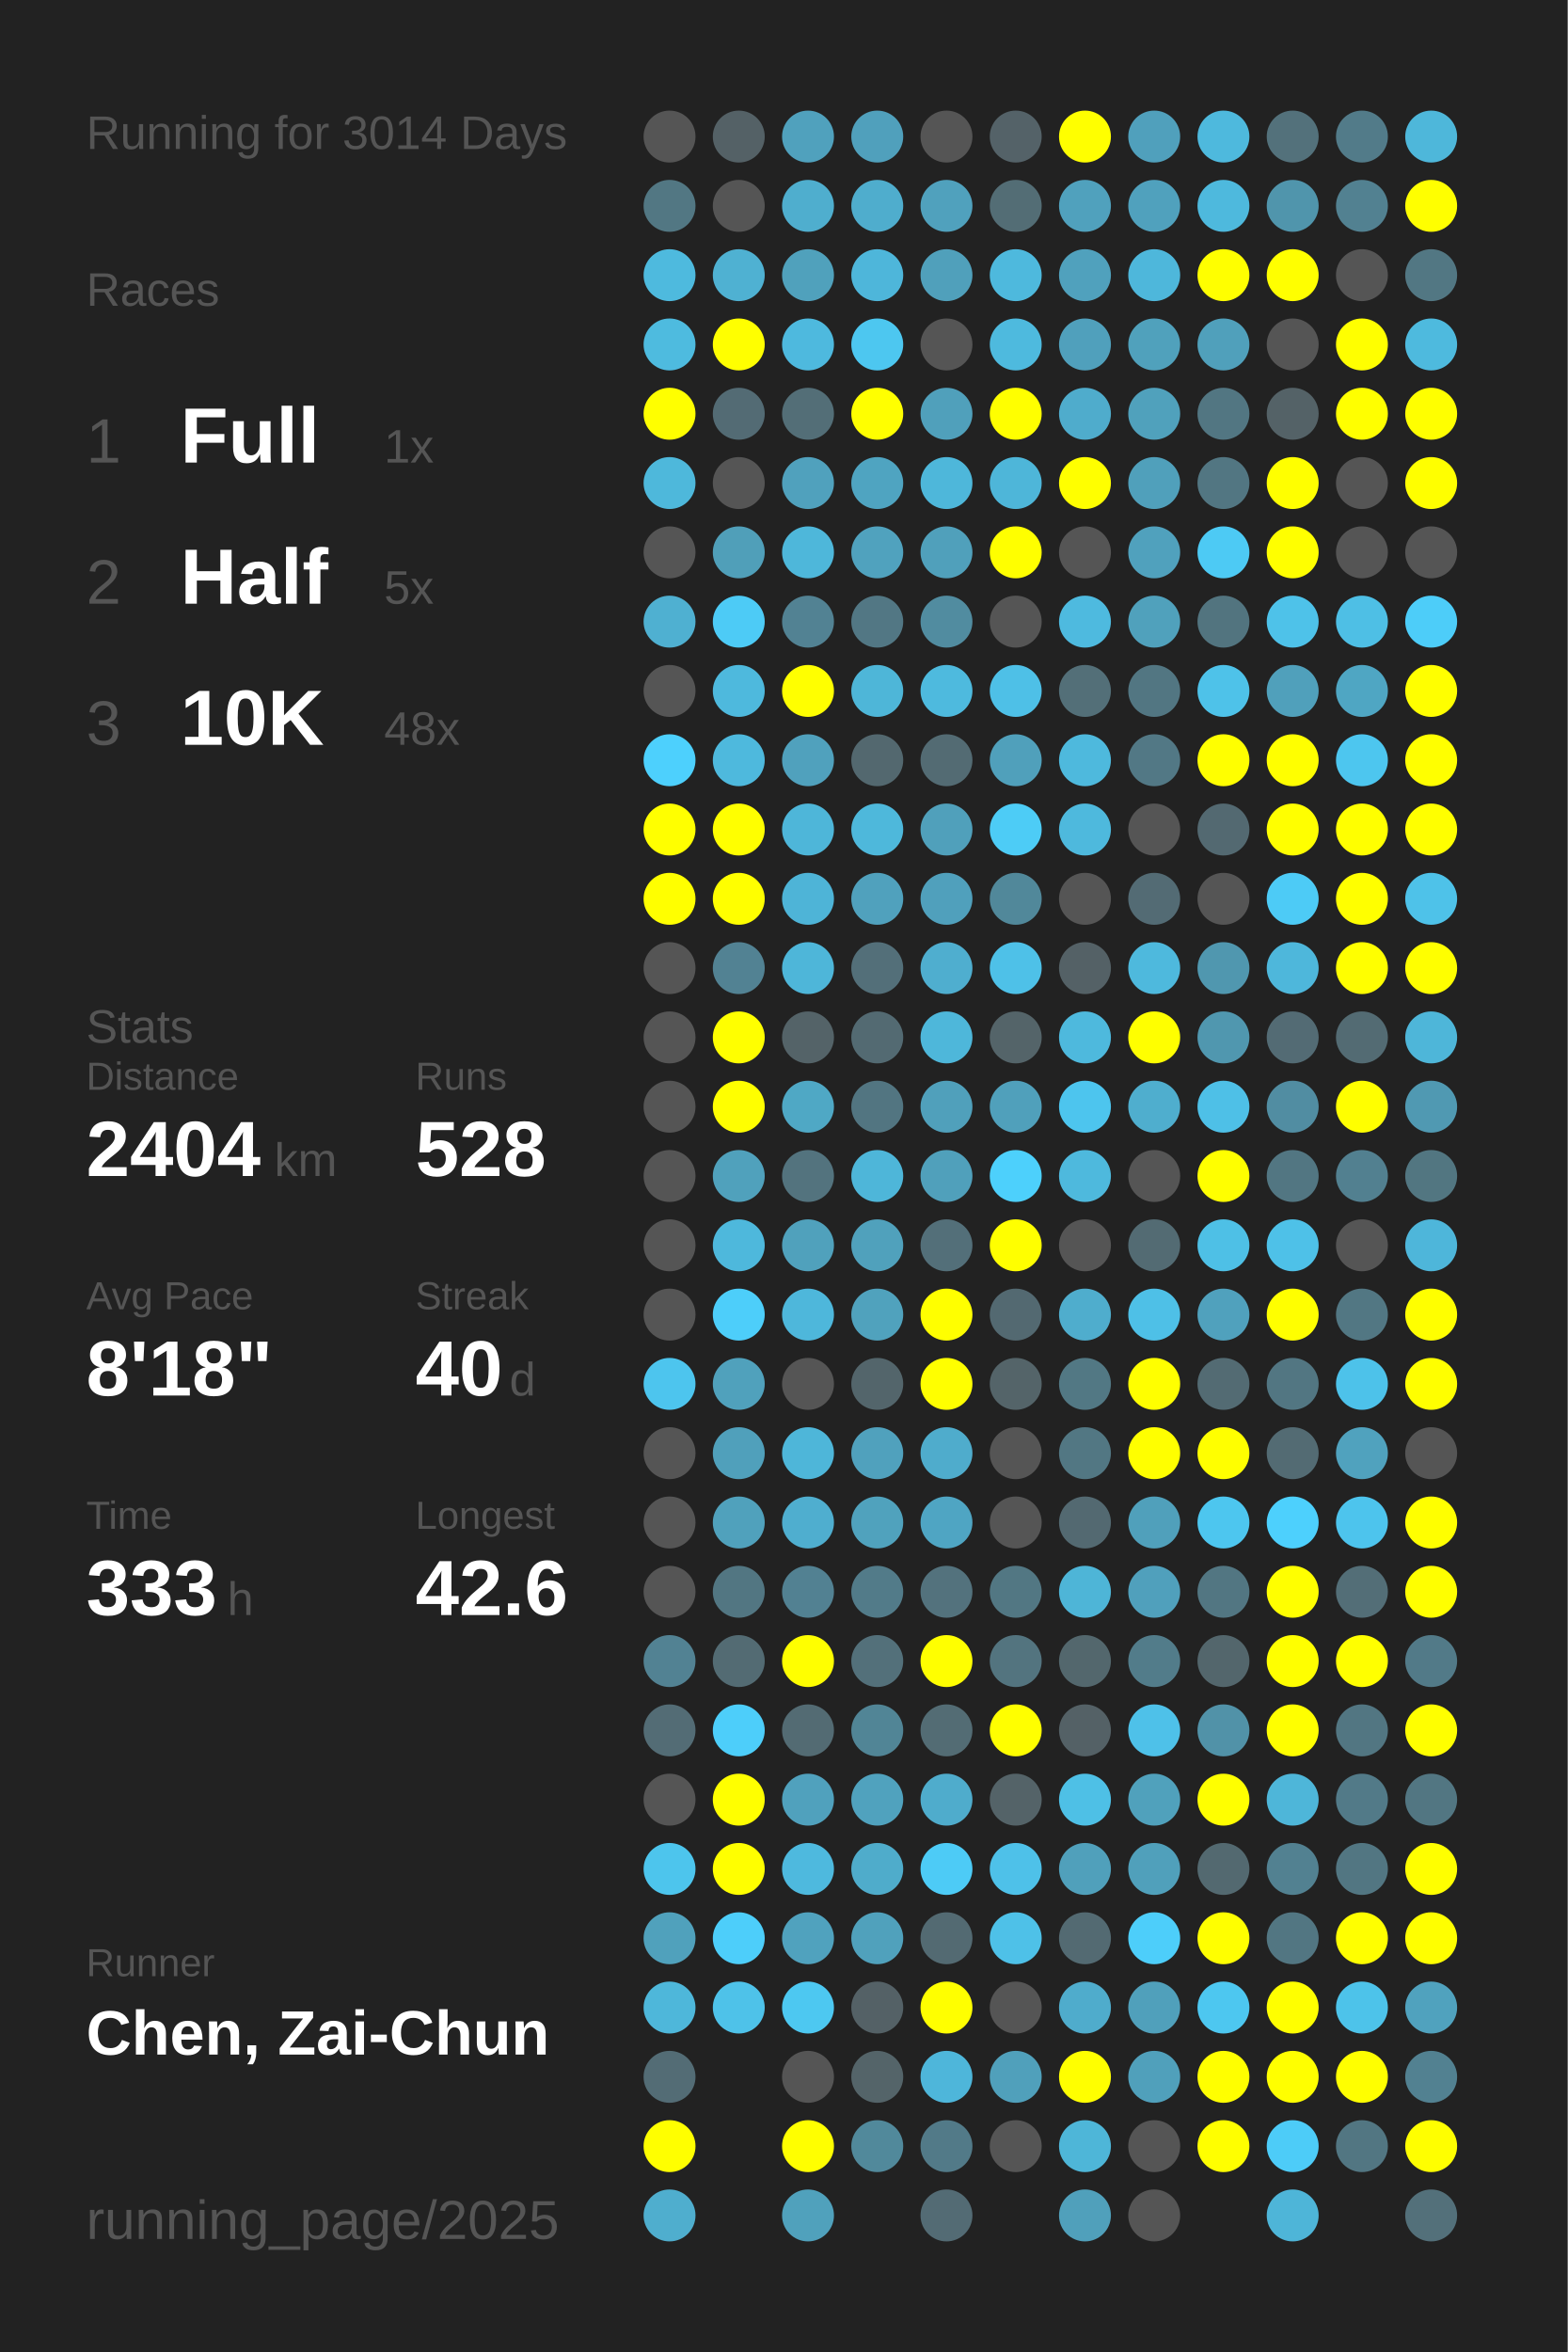
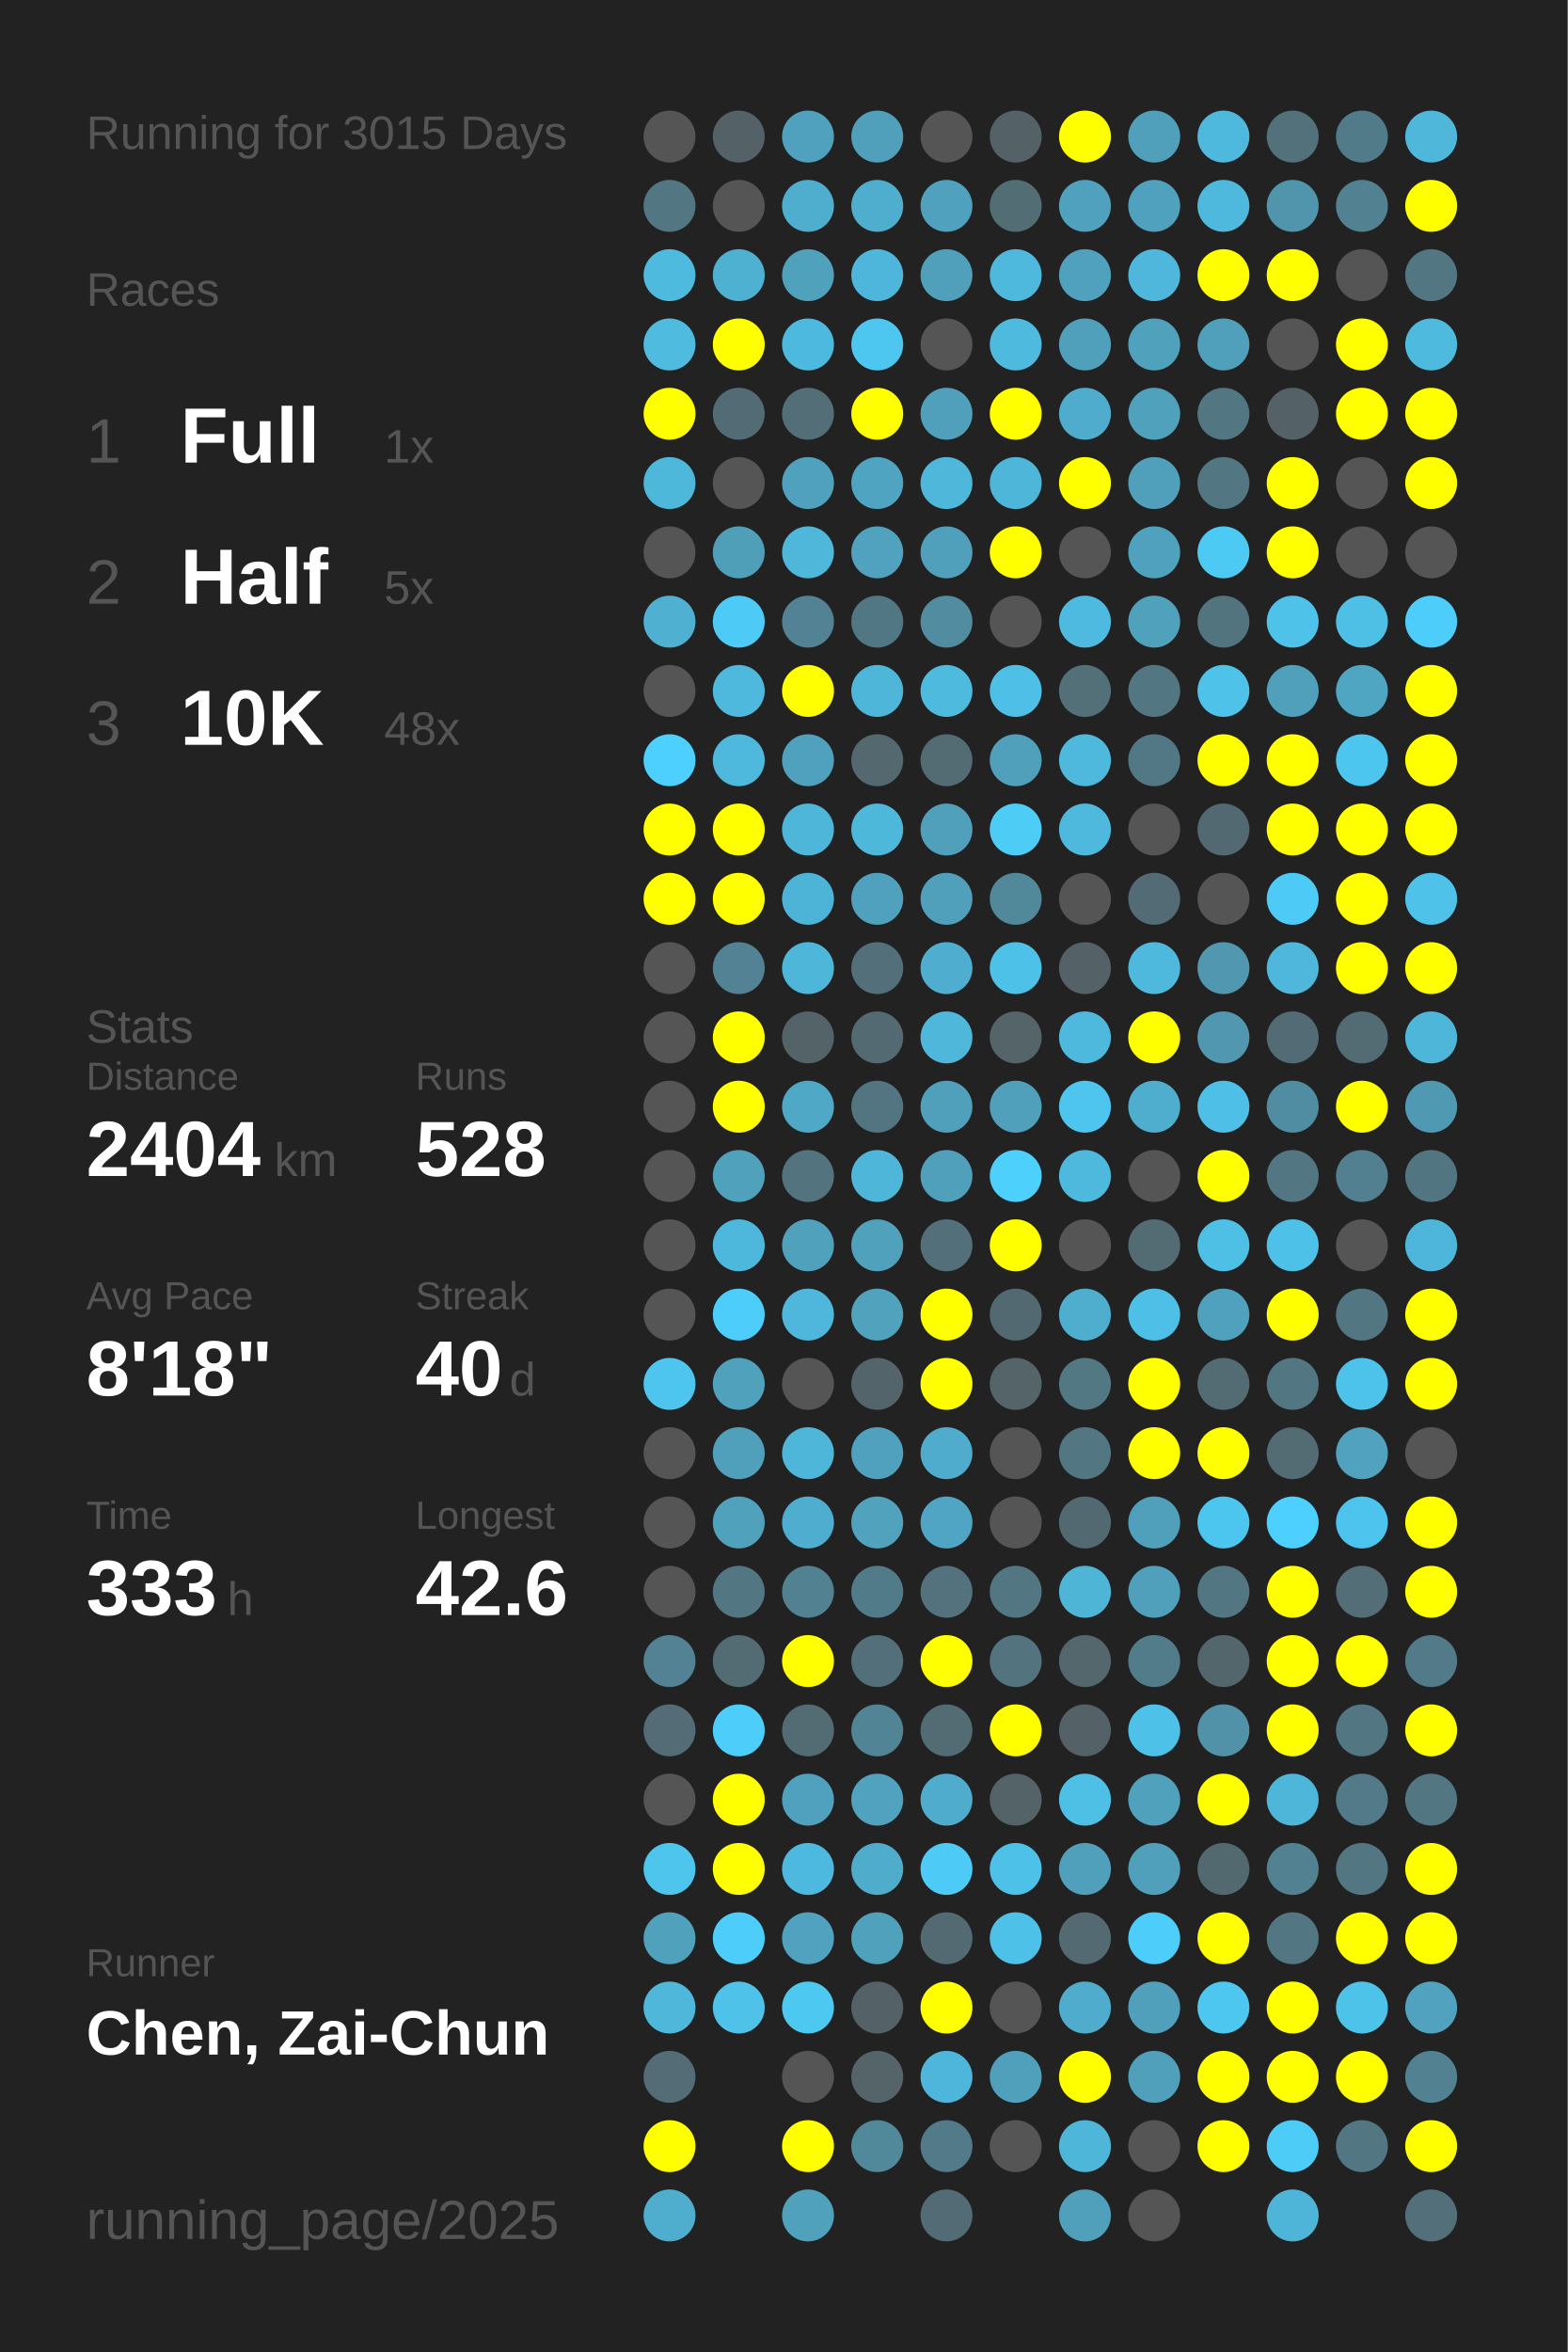
<svg xmlns="http://www.w3.org/2000/svg" baseProfile="full" height="300mm" version="1.1" viewBox="0,0,200,300" width="200mm">
  <defs />
  <rect fill="#222222" height="300" width="200" x="0" y="0" />
-   <text fill="#555555" style="font-size:6px; font-family:Arial;" x="11" y="19">Running for 3014 Days</text>
+   <text fill="#555555" style="font-size:6px; font-family:Arial;" x="11" y="19">Running for 3015 Days</text>
  <text fill="#555555" style="font-size:6px; font-family:Arial;" x="11" y="39">Races</text>
  <text fill="#555555" style="font-size:8px; font-family:Arial;" x="11" y="59">1</text>
  <text fill="#FFFFFF" style="font-size:10px; font-family:Arial; font-weight:bold;" x="23" y="59">Full</text>
  <text fill="#555555" style="font-size:6px; font-family:Arial;" x="49" y="59">1x</text>
  <text fill="#555555" style="font-size:8px; font-family:Arial;" x="11" y="77">2</text>
  <text fill="#FFFFFF" style="font-size:10px; font-family:Arial; font-weight:bold;" x="23" y="77">Half</text>
  <text fill="#555555" style="font-size:6px; font-family:Arial;" x="49" y="77">5x</text>
  <text fill="#555555" style="font-size:8px; font-family:Arial;" x="11" y="95">3</text>
  <text fill="#FFFFFF" style="font-size:10px; font-family:Arial; font-weight:bold;" x="23" y="95">10K</text>
  <text fill="#555555" style="font-size:6px; font-family:Arial;" x="49" y="95">48x</text>
  <text fill="#555555" style="font-size:6px; font-family:Arial;" x="11" y="133">Stats</text>
  <text fill="#555555" style="font-size:5px; font-family:Arial;" x="11" y="139">Distance</text>
  <text fill="#FFFFFF" style="font-size:10px; font-family:Arial; font-weight:bold;" x="11" y="150">2404</text>
  <text fill="#555555" style="font-size:6px; font-family:Arial;" x="35" y="150">km</text>
  <text fill="#555555" style="font-size:5px; font-family:Arial;" x="53" y="139">Runs</text>
  <text fill="#FFFFFF" style="font-size:10px; font-family:Arial; font-weight:bold;" x="53" y="150">528</text>
  <text fill="#555555" style="font-size:5px; font-family:Arial;" x="11" y="167">Avg Pace</text>
  <text fill="#FFFFFF" style="font-size:10px; font-family:Arial; font-weight:bold;" x="11" y="178">8'18"</text>
  <text fill="#555555" style="font-size:5px; font-family:Arial;" x="53" y="167">Streak</text>
  <text fill="#FFFFFF" style="font-size:10px; font-family:Arial; font-weight:bold;" x="53" y="178">40</text>
  <text fill="#555555" style="font-size:6px; font-family:Arial;" x="65" y="178">d</text>
  <text fill="#555555" style="font-size:5px; font-family:Arial;" x="11" y="195">Time</text>
  <text fill="#FFFFFF" style="font-size:10px; font-family:Arial; font-weight:bold;" x="11" y="206">333</text>
  <text fill="#555555" style="font-size:6px; font-family:Arial;" x="29" y="206">h</text>
  <text fill="#555555" style="font-size:5px; font-family:Arial;" x="53" y="195">Longest</text>
  <text fill="#FFFFFF" style="font-size:10px; font-family:Arial; font-weight:bold;" x="53" y="206">42.6</text>
  <text fill="#555555" style="font-size:5px; font-family:Arial;" x="11" y="252.065">Runner</text>
  <text fill="#FFFFFF" style="font-size:8px; font-family:Arial; font-weight:bold;" x="11" y="262.065">Chen, Zai-Chun</text>
  <text fill="#555555" style="font-size:7px; font-family:Arial;" x="11" y="285.581">running_page/2025</text>
  <circle cx="85.417" cy="17.419" fill="#555555" r="3.312" />
  <circle cx="85.417" cy="26.258" fill="#527783" r="3.312" />
  <circle cx="85.417" cy="35.097" fill="#4ebade" r="3.312" />
  <circle cx="85.417" cy="43.935" fill="#4ebbdf" r="3.312" />
  <circle cx="85.417" cy="52.774" fill="#FFFF00" r="3.312" />
  <circle cx="85.417" cy="61.613" fill="#4eb8db" r="3.312" />
  <circle cx="85.417" cy="70.452" fill="#555555" r="3.312" />
  <circle cx="85.417" cy="79.29" fill="#4fb0d1" r="3.312" />
  <circle cx="85.417" cy="88.129" fill="#555555" r="3.312" />
  <circle cx="85.417" cy="96.968" fill="#4dd0fd" r="3.312" />
  <circle cx="85.417" cy="105.806" fill="#FFFF00" r="3.312" />
  <circle cx="85.417" cy="114.645" fill="#FFFF00" r="3.312" />
  <circle cx="85.417" cy="123.484" fill="#555555" r="3.312" />
  <circle cx="85.417" cy="132.323" fill="#555555" r="3.312" />
  <circle cx="85.417" cy="141.161" fill="#555555" r="3.312" />
  <circle cx="85.417" cy="150" fill="#555555" r="3.312" />
  <circle cx="85.417" cy="158.839" fill="#555555" r="3.312" />
  <circle cx="85.417" cy="167.677" fill="#555555" r="3.312" />
  <circle cx="85.417" cy="176.516" fill="#4dc5ee" r="3.312" />
  <circle cx="85.417" cy="185.355" fill="#555555" r="3.312" />
  <circle cx="85.417" cy="194.194" fill="#555555" r="3.312" />
  <circle cx="85.417" cy="203.032" fill="#555555" r="3.312" />
  <circle cx="85.417" cy="211.871" fill="#528293" r="3.312" />
  <circle cx="85.417" cy="220.71" fill="#536c75" r="3.312" />
  <circle cx="85.417" cy="229.548" fill="#555555" r="3.312" />
  <circle cx="85.417" cy="238.387" fill="#4dc5ed" r="3.312" />
  <circle cx="85.417" cy="247.226" fill="#50a1bc" r="3.312" />
  <circle cx="85.417" cy="256.065" fill="#4eb7da" r="3.312" />
  <circle cx="85.417" cy="264.903" fill="#536c75" r="3.312" />
  <circle cx="85.417" cy="273.742" fill="#FFFF00" r="3.312" />
  <circle cx="85.417" cy="282.581" fill="#4faece" r="3.312" />
  <circle cx="94.25" cy="17.419" fill="#546166" r="3.312" />
  <circle cx="94.25" cy="26.258" fill="#555555" r="3.312" />
  <circle cx="94.25" cy="35.097" fill="#4fb1d2" r="3.312" />
  <circle cx="94.25" cy="43.935" fill="#FFFF00" r="3.312" />
  <circle cx="94.25" cy="52.774" fill="#536b74" r="3.312" />
  <circle cx="94.25" cy="61.613" fill="#555555" r="3.312" />
  <circle cx="94.25" cy="70.452" fill="#509fb9" r="3.312" />
  <circle cx="94.25" cy="79.29" fill="#4dcbf6" r="3.312" />
  <circle cx="94.25" cy="88.129" fill="#4eb9dd" r="3.312" />
  <circle cx="94.25" cy="96.968" fill="#4eb9dd" r="3.312" />
  <circle cx="94.25" cy="105.806" fill="#FFFF00" r="3.312" />
  <circle cx="94.25" cy="114.645" fill="#FFFF00" r="3.312" />
  <circle cx="94.25" cy="123.484" fill="#528293" r="3.312" />
  <circle cx="94.25" cy="132.323" fill="#FFFF00" r="3.312" />
  <circle cx="94.25" cy="141.161" fill="#FFFF00" r="3.312" />
  <circle cx="94.25" cy="150" fill="#50a1bc" r="3.312" />
  <circle cx="94.25" cy="158.839" fill="#4eb8dc" r="3.312" />
  <circle cx="94.25" cy="167.677" fill="#4dcefa" r="3.312" />
  <circle cx="94.25" cy="176.516" fill="#50a1bc" r="3.312" />
  <circle cx="94.25" cy="185.355" fill="#50a0bb" r="3.312" />
  <circle cx="94.25" cy="194.194" fill="#50a1bc" r="3.312" />
  <circle cx="94.25" cy="203.032" fill="#527682" r="3.312" />
  <circle cx="94.25" cy="211.871" fill="#536b73" r="3.312" />
  <circle cx="94.25" cy="220.71" fill="#4dcefa" r="3.312" />
  <circle cx="94.25" cy="229.548" fill="#FFFF00" r="3.312" />
  <circle cx="94.25" cy="238.387" fill="#FFFF00" r="3.312" />
  <circle cx="94.25" cy="247.226" fill="#4dcefa" r="3.312" />
  <circle cx="94.25" cy="256.065" fill="#4ec2e9" r="3.312" />
  <circle cx="103.083" cy="17.419" fill="#50a1bd" r="3.312" />
  <circle cx="103.083" cy="26.258" fill="#4faece" r="3.312" />
  <circle cx="103.083" cy="35.097" fill="#50a1bc" r="3.312" />
  <circle cx="103.083" cy="43.935" fill="#4eb9de" r="3.312" />
  <circle cx="103.083" cy="52.774" fill="#536e77" r="3.312" />
  <circle cx="103.083" cy="61.613" fill="#50a1bd" r="3.312" />
  <circle cx="103.083" cy="70.452" fill="#4eb7da" r="3.312" />
  <circle cx="103.083" cy="79.29" fill="#528293" r="3.312" />
  <circle cx="103.083" cy="88.129" fill="#FFFF00" r="3.312" />
  <circle cx="103.083" cy="96.968" fill="#50a1bd" r="3.312" />
  <circle cx="103.083" cy="105.806" fill="#4eb6d9" r="3.312" />
  <circle cx="103.083" cy="114.645" fill="#4eb4d7" r="3.312" />
  <circle cx="103.083" cy="123.484" fill="#4eb6d9" r="3.312" />
  <circle cx="103.083" cy="132.323" fill="#546368" r="3.312" />
  <circle cx="103.083" cy="141.161" fill="#4fa8c5" r="3.312" />
  <circle cx="103.083" cy="150" fill="#53737e" r="3.312" />
  <circle cx="103.083" cy="158.839" fill="#50a1bc" r="3.312" />
  <circle cx="103.083" cy="167.677" fill="#4eb7db" r="3.312" />
  <circle cx="103.083" cy="176.516" fill="#555555" r="3.312" />
  <circle cx="103.083" cy="185.355" fill="#4eb6d9" r="3.312" />
  <circle cx="103.083" cy="194.194" fill="#4faecf" r="3.312" />
  <circle cx="103.083" cy="203.032" fill="#528192" r="3.312" />
  <circle cx="103.083" cy="211.871" fill="#FFFF00" r="3.312" />
  <circle cx="103.083" cy="220.71" fill="#536b73" r="3.312" />
  <circle cx="103.083" cy="229.548" fill="#50a1bd" r="3.312" />
  <circle cx="103.083" cy="238.387" fill="#4eb9de" r="3.312" />
  <circle cx="103.083" cy="247.226" fill="#50a2be" r="3.312" />
  <circle cx="103.083" cy="256.065" fill="#4dc8f1" r="3.312" />
  <circle cx="103.083" cy="264.903" fill="#555555" r="3.312" />
  <circle cx="103.083" cy="273.742" fill="#FFFF00" r="3.312" />
  <circle cx="103.083" cy="282.581" fill="#50a1bc" r="3.312" />
  <circle cx="111.917" cy="17.419" fill="#50a0bc" r="3.312" />
  <circle cx="111.917" cy="26.258" fill="#4fadcd" r="3.312" />
  <circle cx="111.917" cy="35.097" fill="#4eb6da" r="3.312" />
  <circle cx="111.917" cy="43.935" fill="#4dc7f0" r="3.312" />
  <circle cx="111.917" cy="52.774" fill="#FFFF00" r="3.312" />
  <circle cx="111.917" cy="61.613" fill="#4fa4c1" r="3.312" />
  <circle cx="111.917" cy="70.452" fill="#50a2be" r="3.312" />
  <circle cx="111.917" cy="79.29" fill="#527784" r="3.312" />
  <circle cx="111.917" cy="88.129" fill="#4eb6d8" r="3.312" />
  <circle cx="111.917" cy="96.968" fill="#53686f" r="3.312" />
  <circle cx="111.917" cy="105.806" fill="#4eb8db" r="3.312" />
  <circle cx="111.917" cy="114.645" fill="#50a1bd" r="3.312" />
  <circle cx="111.917" cy="123.484" fill="#536f79" r="3.312" />
  <circle cx="111.917" cy="132.323" fill="#536a72" r="3.312" />
  <circle cx="111.917" cy="141.161" fill="#527581" r="3.312" />
  <circle cx="111.917" cy="150" fill="#4eb6d9" r="3.312" />
  <circle cx="111.917" cy="158.839" fill="#50a1bc" r="3.312" />
  <circle cx="111.917" cy="167.677" fill="#50a2bd" r="3.312" />
  <circle cx="111.917" cy="176.516" fill="#53656b" r="3.312" />
  <circle cx="111.917" cy="185.355" fill="#50a1bd" r="3.312" />
  <circle cx="111.917" cy="194.194" fill="#50a2bd" r="3.312" />
  <circle cx="111.917" cy="203.032" fill="#527b89" r="3.312" />
  <circle cx="111.917" cy="211.871" fill="#53707a" r="3.312" />
  <circle cx="111.917" cy="220.71" fill="#518596" r="3.312" />
  <circle cx="111.917" cy="229.548" fill="#50a2be" r="3.312" />
  <circle cx="111.917" cy="238.387" fill="#4faccb" r="3.312" />
  <circle cx="111.917" cy="247.226" fill="#50a1bc" r="3.312" />
  <circle cx="111.917" cy="256.065" fill="#546166" r="3.312" />
  <circle cx="111.917" cy="264.903" fill="#546469" r="3.312" />
  <circle cx="111.917" cy="273.742" fill="#51899b" r="3.312" />
  <circle cx="120.75" cy="17.419" fill="#555555" r="3.312" />
  <circle cx="120.75" cy="26.258" fill="#50a1bd" r="3.312" />
  <circle cx="120.75" cy="35.097" fill="#50a0bb" r="3.312" />
  <circle cx="120.75" cy="43.935" fill="#555555" r="3.312" />
  <circle cx="120.75" cy="52.774" fill="#50a0bb" r="3.312" />
  <circle cx="120.75" cy="61.613" fill="#4eb7da" r="3.312" />
  <circle cx="120.75" cy="70.452" fill="#50a0bb" r="3.312" />
  <circle cx="120.75" cy="79.29" fill="#518ca0" r="3.312" />
  <circle cx="120.75" cy="88.129" fill="#4ebade" r="3.312" />
  <circle cx="120.75" cy="96.968" fill="#536b73" r="3.312" />
  <circle cx="120.75" cy="105.806" fill="#50a0bb" r="3.312" />
  <circle cx="120.75" cy="114.645" fill="#50a0bc" r="3.312" />
  <circle cx="120.75" cy="123.484" fill="#4faecf" r="3.312" />
  <circle cx="120.75" cy="132.323" fill="#4eb7da" r="3.312" />
  <circle cx="120.75" cy="141.161" fill="#50a0bb" r="3.312" />
  <circle cx="120.75" cy="150" fill="#50a0bb" r="3.312" />
  <circle cx="120.75" cy="158.839" fill="#536f79" r="3.312" />
  <circle cx="120.75" cy="167.677" fill="#FFFF00" r="3.312" />
  <circle cx="120.75" cy="176.516" fill="#FFFF00" r="3.312" />
  <circle cx="120.75" cy="185.355" fill="#4faccc" r="3.312" />
  <circle cx="120.75" cy="194.194" fill="#4fa5c3" r="3.312" />
  <circle cx="120.75" cy="203.032" fill="#53727d" r="3.312" />
  <circle cx="120.75" cy="211.871" fill="#FFFF00" r="3.312" />
  <circle cx="120.75" cy="220.71" fill="#536c74" r="3.312" />
  <circle cx="120.75" cy="229.548" fill="#4faccc" r="3.312" />
  <circle cx="120.75" cy="238.387" fill="#4dcbf6" r="3.312" />
  <circle cx="120.75" cy="247.226" fill="#536a72" r="3.312" />
  <circle cx="120.75" cy="256.065" fill="#FFFF00" r="3.312" />
  <circle cx="120.75" cy="264.903" fill="#4eb6da" r="3.312" />
  <circle cx="120.75" cy="273.742" fill="#527a88" r="3.312" />
  <circle cx="120.75" cy="282.581" fill="#536b74" r="3.312" />
  <circle cx="129.583" cy="17.419" fill="#546268" r="3.312" />
  <circle cx="129.583" cy="26.258" fill="#536d75" r="3.312" />
  <circle cx="129.583" cy="35.097" fill="#4eb9dd" r="3.312" />
  <circle cx="129.583" cy="43.935" fill="#4ebade" r="3.312" />
  <circle cx="129.583" cy="52.774" fill="#FFFF00" r="3.312" />
  <circle cx="129.583" cy="61.613" fill="#4eb6d9" r="3.312" />
  <circle cx="129.583" cy="70.452" fill="#FFFF00" r="3.312" />
  <circle cx="129.583" cy="79.29" fill="#555555" r="3.312" />
  <circle cx="129.583" cy="88.129" fill="#4ec0e7" r="3.312" />
  <circle cx="129.583" cy="96.968" fill="#50a0bb" r="3.312" />
  <circle cx="129.583" cy="105.806" fill="#4dccf6" r="3.312" />
  <circle cx="129.583" cy="114.645" fill="#51889a" r="3.312" />
  <circle cx="129.583" cy="123.484" fill="#4ec1e8" r="3.312" />
  <circle cx="129.583" cy="132.323" fill="#546469" r="3.312" />
  <circle cx="129.583" cy="141.161" fill="#50a0bb" r="3.312" />
  <circle cx="129.583" cy="150" fill="#4dd0fc" r="3.312" />
  <circle cx="129.583" cy="158.839" fill="#FFFF00" r="3.312" />
  <circle cx="129.583" cy="167.677" fill="#536971" r="3.312" />
  <circle cx="129.583" cy="176.516" fill="#546469" r="3.312" />
  <circle cx="129.583" cy="185.355" fill="#555555" r="3.312" />
  <circle cx="129.583" cy="194.194" fill="#555555" r="3.312" />
  <circle cx="129.583" cy="203.032" fill="#527783" r="3.312" />
  <circle cx="129.583" cy="211.871" fill="#53747f" r="3.312" />
  <circle cx="129.583" cy="220.71" fill="#FFFF00" r="3.312" />
  <circle cx="129.583" cy="229.548" fill="#546368" r="3.312" />
  <circle cx="129.583" cy="238.387" fill="#4ec1e9" r="3.312" />
  <circle cx="129.583" cy="247.226" fill="#4ec1e8" r="3.312" />
  <circle cx="129.583" cy="256.065" fill="#555555" r="3.312" />
  <circle cx="129.583" cy="264.903" fill="#50a0bb" r="3.312" />
  <circle cx="129.583" cy="273.742" fill="#555555" r="3.312" />
  <circle cx="138.417" cy="17.419" fill="#FFFF00" r="3.312" />
  <circle cx="138.417" cy="26.258" fill="#50a1bd" r="3.312" />
  <circle cx="138.417" cy="35.097" fill="#50a1bd" r="3.312" />
  <circle cx="138.417" cy="43.935" fill="#50a0bc" r="3.312" />
  <circle cx="138.417" cy="52.774" fill="#4faccc" r="3.312" />
  <circle cx="138.417" cy="61.613" fill="#FFFF00" r="3.312" />
  <circle cx="138.417" cy="70.452" fill="#555555" r="3.312" />
  <circle cx="138.417" cy="79.29" fill="#4ebadf" r="3.312" />
  <circle cx="138.417" cy="88.129" fill="#536f78" r="3.312" />
  <circle cx="138.417" cy="96.968" fill="#4eb9dd" r="3.312" />
  <circle cx="138.417" cy="105.806" fill="#4eb9dd" r="3.312" />
  <circle cx="138.417" cy="114.645" fill="#555555" r="3.312" />
  <circle cx="138.417" cy="123.484" fill="#546166" r="3.312" />
  <circle cx="138.417" cy="132.323" fill="#4eb9dd" r="3.312" />
  <circle cx="138.417" cy="141.161" fill="#4dc5ee" r="3.312" />
  <circle cx="138.417" cy="150" fill="#4eb9dd" r="3.312" />
  <circle cx="138.417" cy="158.839" fill="#555555" r="3.312" />
  <circle cx="138.417" cy="167.677" fill="#4fadcd" r="3.312" />
  <circle cx="138.417" cy="176.516" fill="#527884" r="3.312" />
  <circle cx="138.417" cy="185.355" fill="#527783" r="3.312" />
  <circle cx="138.417" cy="194.194" fill="#536971" r="3.312" />
  <circle cx="138.417" cy="203.032" fill="#4eb5d7" r="3.312" />
  <circle cx="138.417" cy="211.871" fill="#53676d" r="3.312" />
  <circle cx="138.417" cy="220.71" fill="#546166" r="3.312" />
  <circle cx="138.417" cy="229.548" fill="#4ec0e6" r="3.312" />
  <circle cx="138.417" cy="238.387" fill="#50a0bb" r="3.312" />
  <circle cx="138.417" cy="247.226" fill="#536a72" r="3.312" />
  <circle cx="138.417" cy="256.065" fill="#4faccc" r="3.312" />
  <circle cx="138.417" cy="264.903" fill="#FFFF00" r="3.312" />
  <circle cx="138.417" cy="273.742" fill="#4eb6d8" r="3.312" />
  <circle cx="138.417" cy="282.581" fill="#50a0bb" r="3.312" />
  <circle cx="147.25" cy="17.419" fill="#50a0bc" r="3.312" />
  <circle cx="147.25" cy="26.258" fill="#50a1bd" r="3.312" />
  <circle cx="147.25" cy="35.097" fill="#4eb7db" r="3.312" />
  <circle cx="147.25" cy="43.935" fill="#50a1bc" r="3.312" />
  <circle cx="147.25" cy="52.774" fill="#50a1bc" r="3.312" />
  <circle cx="147.25" cy="61.613" fill="#50a0bb" r="3.312" />
  <circle cx="147.25" cy="70.452" fill="#50a1bd" r="3.312" />
  <circle cx="147.25" cy="79.29" fill="#50a1bc" r="3.312" />
  <circle cx="147.25" cy="88.129" fill="#527682" r="3.312" />
  <circle cx="147.25" cy="96.968" fill="#527885" r="3.312" />
  <circle cx="147.25" cy="105.806" fill="#555555" r="3.312" />
  <circle cx="147.25" cy="114.645" fill="#536b74" r="3.312" />
  <circle cx="147.25" cy="123.484" fill="#4eb9dd" r="3.312" />
  <circle cx="147.25" cy="132.323" fill="#FFFF00" r="3.312" />
  <circle cx="147.25" cy="141.161" fill="#4faece" r="3.312" />
  <circle cx="147.25" cy="150" fill="#555555" r="3.312" />
  <circle cx="147.25" cy="158.839" fill="#536b73" r="3.312" />
  <circle cx="147.25" cy="167.677" fill="#4ec0e7" r="3.312" />
  <circle cx="147.25" cy="176.516" fill="#FFFF00" r="3.312" />
  <circle cx="147.25" cy="185.355" fill="#FFFF00" r="3.312" />
  <circle cx="147.25" cy="194.194" fill="#50a0bb" r="3.312" />
  <circle cx="147.25" cy="203.032" fill="#50a0bc" r="3.312" />
  <circle cx="147.25" cy="211.871" fill="#527c8a" r="3.312" />
  <circle cx="147.25" cy="220.71" fill="#4ec1e9" r="3.312" />
  <circle cx="147.25" cy="229.548" fill="#50a1bc" r="3.312" />
  <circle cx="147.25" cy="238.387" fill="#50a0bb" r="3.312" />
  <circle cx="147.25" cy="247.226" fill="#4dcefa" r="3.312" />
  <circle cx="147.25" cy="256.065" fill="#50a0bb" r="3.312" />
  <circle cx="147.25" cy="264.903" fill="#50a0bb" r="3.312" />
  <circle cx="147.25" cy="273.742" fill="#555555" r="3.312" />
  <circle cx="147.25" cy="282.581" fill="#555555" r="3.312" />
  <circle cx="156.083" cy="17.419" fill="#4eb9dd" r="3.312" />
  <circle cx="156.083" cy="26.258" fill="#4eb9dd" r="3.312" />
  <circle cx="156.083" cy="35.097" fill="#FFFF00" r="3.312" />
  <circle cx="156.083" cy="43.935" fill="#50a0bb" r="3.312" />
  <circle cx="156.083" cy="52.774" fill="#527682" r="3.312" />
  <circle cx="156.083" cy="61.613" fill="#527682" r="3.312" />
  <circle cx="156.083" cy="70.452" fill="#4dcaf4" r="3.312" />
  <circle cx="156.083" cy="79.29" fill="#52747f" r="3.312" />
  <circle cx="156.083" cy="88.129" fill="#4ec2e9" r="3.312" />
  <circle cx="156.083" cy="96.968" fill="#FFFF00" r="3.312" />
  <circle cx="156.083" cy="105.806" fill="#536971" r="3.312" />
  <circle cx="156.083" cy="114.645" fill="#555555" r="3.312" />
  <circle cx="156.083" cy="123.484" fill="#5097af" r="3.312" />
  <circle cx="156.083" cy="132.323" fill="#5097af" r="3.312" />
  <circle cx="156.083" cy="141.161" fill="#4ec0e7" r="3.312" />
  <circle cx="156.083" cy="150" fill="#FFFF00" r="3.312" />
  <circle cx="156.083" cy="158.839" fill="#4ec0e6" r="3.312" />
  <circle cx="156.083" cy="167.677" fill="#50a1bd" r="3.312" />
  <circle cx="156.083" cy="176.516" fill="#536b73" r="3.312" />
  <circle cx="156.083" cy="185.355" fill="#FFFF00" r="3.312" />
  <circle cx="156.083" cy="194.194" fill="#4dc6ef" r="3.312" />
  <circle cx="156.083" cy="203.032" fill="#527682" r="3.312" />
  <circle cx="156.083" cy="211.871" fill="#53666c" r="3.312" />
  <circle cx="156.083" cy="220.71" fill="#5192a8" r="3.312" />
  <circle cx="156.083" cy="229.548" fill="#FFFF00" r="3.312" />
  <circle cx="156.083" cy="238.387" fill="#536970" r="3.312" />
  <circle cx="156.083" cy="247.226" fill="#FFFF00" r="3.312" />
  <circle cx="156.083" cy="256.065" fill="#4dc7f0" r="3.312" />
  <circle cx="156.083" cy="264.903" fill="#FFFF00" r="3.312" />
  <circle cx="156.083" cy="273.742" fill="#FFFF00" r="3.312" />
  <circle cx="164.917" cy="17.419" fill="#53717b" r="3.312" />
  <circle cx="164.917" cy="26.258" fill="#5095ac" r="3.312" />
  <circle cx="164.917" cy="35.097" fill="#FFFF00" r="3.312" />
  <circle cx="164.917" cy="43.935" fill="#555555" r="3.312" />
  <circle cx="164.917" cy="52.774" fill="#546267" r="3.312" />
  <circle cx="164.917" cy="61.613" fill="#FFFF00" r="3.312" />
  <circle cx="164.917" cy="70.452" fill="#FFFF00" r="3.312" />
  <circle cx="164.917" cy="79.29" fill="#4ec2e9" r="3.312" />
  <circle cx="164.917" cy="88.129" fill="#50a0bb" r="3.312" />
  <circle cx="164.917" cy="96.968" fill="#FFFF00" r="3.312" />
  <circle cx="164.917" cy="105.806" fill="#FFFF00" r="3.312" />
  <circle cx="164.917" cy="114.645" fill="#4dcbf6" r="3.312" />
  <circle cx="164.917" cy="123.484" fill="#4eb7db" r="3.312" />
  <circle cx="164.917" cy="132.323" fill="#536b74" r="3.312" />
  <circle cx="164.917" cy="141.161" fill="#518da2" r="3.312" />
  <circle cx="164.917" cy="150" fill="#527682" r="3.312" />
  <circle cx="164.917" cy="158.839" fill="#4ec1e8" r="3.312" />
  <circle cx="164.917" cy="167.677" fill="#FFFF00" r="3.312" />
  <circle cx="164.917" cy="176.516" fill="#527682" r="3.312" />
  <circle cx="164.917" cy="185.355" fill="#536b73" r="3.312" />
  <circle cx="164.917" cy="194.194" fill="#4dd0fd" r="3.312" />
  <circle cx="164.917" cy="203.032" fill="#FFFF00" r="3.312" />
  <circle cx="164.917" cy="211.871" fill="#FFFF00" r="3.312" />
  <circle cx="164.917" cy="220.71" fill="#FFFF00" r="3.312" />
  <circle cx="164.917" cy="229.548" fill="#4eb6d9" r="3.312" />
  <circle cx="164.917" cy="238.387" fill="#528191" r="3.312" />
  <circle cx="164.917" cy="247.226" fill="#527682" r="3.312" />
  <circle cx="164.917" cy="256.065" fill="#FFFF00" r="3.312" />
  <circle cx="164.917" cy="264.903" fill="#FFFF00" r="3.312" />
  <circle cx="164.917" cy="273.742" fill="#4dccf8" r="3.312" />
  <circle cx="164.917" cy="282.581" fill="#4eb5d8" r="3.312" />
  <circle cx="173.75" cy="17.419" fill="#527b89" r="3.312" />
  <circle cx="173.75" cy="26.258" fill="#528191" r="3.312" />
  <circle cx="173.75" cy="35.097" fill="#555555" r="3.312" />
  <circle cx="173.75" cy="43.935" fill="#FFFF00" r="3.312" />
  <circle cx="173.75" cy="52.774" fill="#FFFF00" r="3.312" />
  <circle cx="173.75" cy="61.613" fill="#555555" r="3.312" />
  <circle cx="173.75" cy="70.452" fill="#555555" r="3.312" />
  <circle cx="173.75" cy="79.29" fill="#4ebfe5" r="3.312" />
  <circle cx="173.75" cy="88.129" fill="#4fa6c3" r="3.312" />
  <circle cx="173.75" cy="96.968" fill="#4dc6ef" r="3.312" />
  <circle cx="173.75" cy="105.806" fill="#FFFF00" r="3.312" />
  <circle cx="173.75" cy="114.645" fill="#FFFF00" r="3.312" />
  <circle cx="173.75" cy="123.484" fill="#FFFF00" r="3.312" />
  <circle cx="173.75" cy="132.323" fill="#536b73" r="3.312" />
  <circle cx="173.75" cy="141.161" fill="#FFFF00" r="3.312" />
  <circle cx="173.75" cy="150" fill="#528090" r="3.312" />
  <circle cx="173.75" cy="158.839" fill="#555555" r="3.312" />
  <circle cx="173.75" cy="167.677" fill="#527783" r="3.312" />
  <circle cx="173.75" cy="176.516" fill="#4dc2ea" r="3.312" />
  <circle cx="173.75" cy="185.355" fill="#50a2be" r="3.312" />
  <circle cx="173.75" cy="194.194" fill="#4dc4ed" r="3.312" />
  <circle cx="173.75" cy="203.032" fill="#536e77" r="3.312" />
  <circle cx="173.75" cy="211.871" fill="#FFFF00" r="3.312" />
  <circle cx="173.75" cy="220.71" fill="#527682" r="3.312" />
  <circle cx="173.75" cy="229.548" fill="#527a88" r="3.312" />
  <circle cx="173.75" cy="238.387" fill="#527682" r="3.312" />
  <circle cx="173.75" cy="247.226" fill="#FFFF00" r="3.312" />
  <circle cx="173.75" cy="256.065" fill="#4dc3ea" r="3.312" />
  <circle cx="173.75" cy="264.903" fill="#FFFF00" r="3.312" />
  <circle cx="173.75" cy="273.742" fill="#527682" r="3.312" />
  <circle cx="182.583" cy="17.419" fill="#4eb7da" r="3.312" />
  <circle cx="182.583" cy="26.258" fill="#FFFF00" r="3.312" />
  <circle cx="182.583" cy="35.097" fill="#527783" r="3.312" />
  <circle cx="182.583" cy="43.935" fill="#4ebade" r="3.312" />
  <circle cx="182.583" cy="52.774" fill="#FFFF00" r="3.312" />
  <circle cx="182.583" cy="61.613" fill="#FFFF00" r="3.312" />
  <circle cx="182.583" cy="70.452" fill="#555555" r="3.312" />
  <circle cx="182.583" cy="79.29" fill="#4dcdf9" r="3.312" />
  <circle cx="182.583" cy="88.129" fill="#FFFF00" r="3.312" />
  <circle cx="182.583" cy="96.968" fill="#FFFF00" r="3.312" />
  <circle cx="182.583" cy="105.806" fill="#FFFF00" r="3.312" />
  <circle cx="182.583" cy="114.645" fill="#4ec2e9" r="3.312" />
  <circle cx="182.583" cy="123.484" fill="#FFFF00" r="3.312" />
  <circle cx="182.583" cy="132.323" fill="#4eb6d9" r="3.312" />
  <circle cx="182.583" cy="141.161" fill="#5099b2" r="3.312" />
  <circle cx="182.583" cy="150" fill="#527681" r="3.312" />
  <circle cx="182.583" cy="158.839" fill="#4eb6da" r="3.312" />
  <circle cx="182.583" cy="167.677" fill="#FFFF00" r="3.312" />
  <circle cx="182.583" cy="176.516" fill="#FFFF00" r="3.312" />
  <circle cx="182.583" cy="185.355" fill="#555555" r="3.312" />
  <circle cx="182.583" cy="194.194" fill="#FFFF00" r="3.312" />
  <circle cx="182.583" cy="203.032" fill="#FFFF00" r="3.312" />
  <circle cx="182.583" cy="211.871" fill="#527a88" r="3.312" />
  <circle cx="182.583" cy="220.71" fill="#FFFF00" r="3.312" />
  <circle cx="182.583" cy="229.548" fill="#527682" r="3.312" />
  <circle cx="182.583" cy="238.387" fill="#FFFF00" r="3.312" />
  <circle cx="182.583" cy="247.226" fill="#FFFF00" r="3.312" />
  <circle cx="182.583" cy="256.065" fill="#50a2be" r="3.312" />
  <circle cx="182.583" cy="264.903" fill="#528191" r="3.312" />
  <circle cx="182.583" cy="273.742" fill="#FFFF00" r="3.312" />
  <circle cx="182.583" cy="282.581" fill="#53707a" r="3.312" />
</svg>
